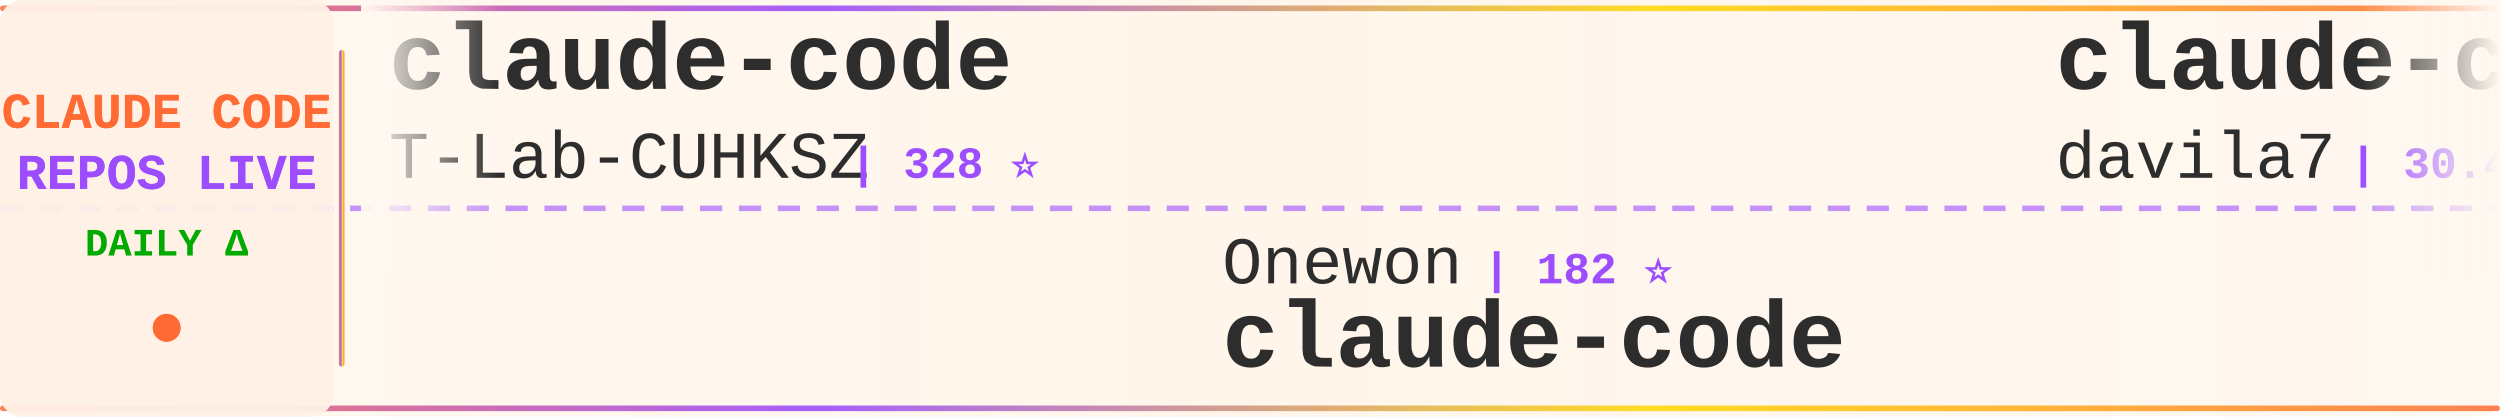
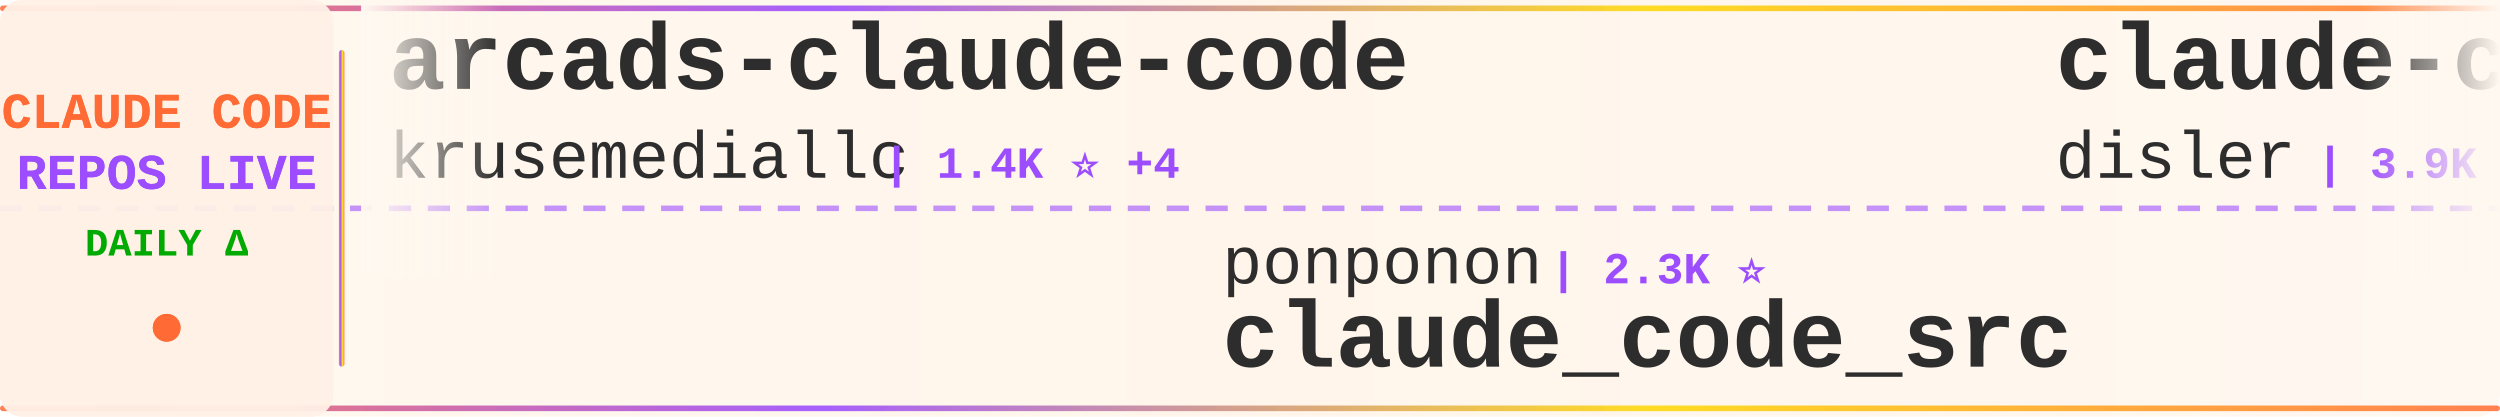
<svg xmlns="http://www.w3.org/2000/svg" width="900" height="150">
  <defs>
    <linearGradient id="tickerBg" x1="0%" y1="0%" x2="100%" y2="0%">
      <stop offset="0%" style="stop-color:#fff8f0;stop-opacity:0.98" />
      <stop offset="50%" style="stop-color:#fff5eb;stop-opacity:1" />
      <stop offset="100%" style="stop-color:#fff8f0;stop-opacity:0.98" />
    </linearGradient>
    <linearGradient id="borderGrad" x1="0%" y1="0%" x2="100%" y2="0%">
      <stop offset="0%" style="stop-color:#FF6B35;stop-opacity:0.85">
        <animate attributeName="stop-opacity" values="0.85;1;0.85" dur="2s" repeatCount="indefinite" />
      </stop>
      <stop offset="33%" style="stop-color:#9C4EFF;stop-opacity:0.9">
        <animate attributeName="stop-opacity" values="0.9;1;0.9" dur="2.2s" repeatCount="indefinite" />
      </stop>
      <stop offset="66%" style="stop-color:#FFD700;stop-opacity:0.85">
        <animate attributeName="stop-opacity" values="0.85;1;0.85" dur="1.8s" repeatCount="indefinite" />
      </stop>
      <stop offset="100%" style="stop-color:#FF6B35;stop-opacity:0.85">
        <animate attributeName="stop-opacity" values="0.85;1;0.85" dur="2s" repeatCount="indefinite" />
      </stop>
    </linearGradient>
    <filter id="textGlow">
      <feGaussianBlur stdDeviation="0.15" result="coloredBlur" />
      <feMerge>
        <feMergeNode in="coloredBlur" />
        <feMergeNode in="SourceGraphic" />
      </feMerge>
    </filter>
    <filter id="metricGlow">
      <feGaussianBlur stdDeviation="0.2" result="coloredBlur" />
      <feMerge>
        <feMergeNode in="coloredBlur" />
        <feMergeNode in="SourceGraphic" />
      </feMerge>
    </filter>
    <linearGradient id="leftFade" x1="0%" y1="0%" x2="100%" y2="0%">
      <stop offset="0%" style="stop-color:#fff8f0;stop-opacity:1" />
      <stop offset="100%" style="stop-color:#fff8f0;stop-opacity:0" />
    </linearGradient>
    <linearGradient id="rightFade" x1="0%" y1="0%" x2="100%" y2="0%">
      <stop offset="0%" style="stop-color:#fff8f0;stop-opacity:0" />
      <stop offset="100%" style="stop-color:#fff8f0;stop-opacity:1" />
    </linearGradient>
  </defs>
  <rect width="900" height="150" fill="url(#tickerBg)" rx="8" />
  <rect x="0" y="2" width="900" height="2" fill="url(#borderGrad)" rx="1" />
  <rect x="0" y="146" width="900" height="2" fill="url(#borderGrad)" rx="1" />
  <line x1="0" y1="75" x2="900" y2="75" stroke="#9C4EFF" stroke-width="2" stroke-dasharray="8 6" opacity="0.6" />
  <rect x="0" y="0" width="120" height="150" fill="#fff0e6" opacity="0.95" rx="8" />
  <text x="60" y="46" font-family="'Courier New', monospace" font-size="18" font-weight="bold" fill="#FF6B35" text-anchor="middle" filter="url(#textGlow)">
    CLAUDE CODE
  </text>
  <text x="60" y="68" font-family="'Courier New', monospace" font-size="18" font-weight="bold" fill="#9C4EFF" text-anchor="middle" filter="url(#textGlow)">
    REPOS LIVE
  </text>
  <text x="60" y="92" font-family="'Courier New', monospace" font-size="14" font-weight="bold" fill="#00aa00" text-anchor="middle">
    DAILY Δ
  </text>
  <circle cx="60" cy="118" r="5" fill="#FF6B35" filter="url(#metricGlow)">
    <animate attributeName="r" values="4;6;4" dur="1.5s" repeatCount="indefinite" />
    <animate attributeName="opacity" values="0.6;1;0.6" dur="1.5s" repeatCount="indefinite" />
  </circle>
  <rect x="122" y="18" width="2" height="114" fill="url(#borderGrad)" rx="1" />
  <clipPath id="tickerClip">
    <rect x="130" y="0" width="770" height="150" />
  </clipPath>
  <g clip-path="url(#tickerClip)">
    <g id="tickerItems">
      <animateTransform attributeName="transform" attributeType="XML" type="translate" from="0 0" to="-3000 0" dur="54s" repeatCount="indefinite" />
      <g transform="translate(0, 0)">
-         <text x="140" y="32" font-family="'Courier New', monospace" font-size="34" font-weight="bold" fill="#2d2d2d">claude-code</text>
-         <text x="140" y="64" font-family="'Courier New', monospace" font-size="24" font-weight="normal" fill="#2d2d2d" opacity="1.0">T-Lab-CUHKSZ</text>
-         <text x="306" y="64" font-family="'Courier New', monospace" font-size="16" font-weight="bold" fill="#9C4EFF"> | 328 ⭐</text>
+         <text x="140" y="32" font-family="'Courier New', monospace" font-size="34" font-weight="bold" fill="#2d2d2d">arcads-claude-code</text>
+         <text x="140" y="64" font-family="'Courier New', monospace" font-size="24" font-weight="normal" fill="#2d2d2d" opacity="1.0">krusemediallc</text>
+         <text x="318" y="64" font-family="'Courier New', monospace" font-size="16" font-weight="bold" fill="#9C4EFF"> | 1.4K ⭐ +4</text>
      </g>
      <g transform="translate(300, 0)">
+         <text x="140" y="102" font-family="'Courier New', monospace" font-size="24" font-weight="normal" fill="#2d2d2d" opacity="1.0">ponponon</text>
+         <text x="258" y="102" font-family="'Courier New', monospace" font-size="16" font-weight="bold" fill="#9C4EFF"> | 2.3K ⭐</text>
+         <text x="140" y="132" font-family="'Courier New', monospace" font-size="34" font-weight="bold" fill="#2d2d2d">claude_code_src</text>
+       </g>
+       <g transform="translate(600, 0)">
+         <text x="140" y="32" font-family="'Courier New', monospace" font-size="34" font-weight="bold" fill="#2d2d2d">claude-code-hooks-master...</text>
+         <text x="140" y="64" font-family="'Courier New', monospace" font-size="24" font-weight="normal" fill="#2d2d2d" opacity="1.0">disler</text>
+         <text x="234" y="64" font-family="'Courier New', monospace" font-size="16" font-weight="bold" fill="#9C4EFF"> | 3.9K ⭐ +1</text>
+       </g>
+       <g transform="translate(900, 0)">
+         <text x="140" y="102" font-family="'Courier New', monospace" font-size="24" font-weight="normal" fill="#2d2d2d" opacity="1.0">hangsman</text>
+         <text x="258" y="102" font-family="'Courier New', monospace" font-size="16" font-weight="bold" fill="#9C4EFF"> | 791 ⭐ +1</text>
+         <text x="140" y="132" font-family="'Courier New', monospace" font-size="34" font-weight="bold" fill="#2d2d2d">claude-code-source</text>
+       </g>
+       <g transform="translate(1200, 0)">
+         <text x="140" y="32" font-family="'Courier New', monospace" font-size="34" font-weight="bold" fill="#2d2d2d">sc-claude-code-files</text>
+         <text x="140" y="64" font-family="'Courier New', monospace" font-size="24" font-weight="normal" fill="#2d2d2d" opacity="1.0">https-deeplearning-ai</text>
+         <text x="414" y="64" font-family="'Courier New', monospace" font-size="16" font-weight="bold" fill="#9C4EFF"> | 544 ⭐</text>
+       </g>
+       <g transform="translate(1500, 0)">
+         <text x="140" y="102" font-family="'Courier New', monospace" font-size="24" font-weight="normal" fill="#2d2d2d" opacity="1.0">Piebald-AI</text>
+         <text x="282" y="102" font-family="'Courier New', monospace" font-size="16" font-weight="bold" fill="#9C4EFF"> | 12.5K ⭐ +1</text>
+         <text x="140" y="132" font-family="'Courier New', monospace" font-size="34" font-weight="bold" fill="#2d2d2d">claude-code-system-promp...</text>
+       </g>
+       <g transform="translate(1800, 0)">
+         <text x="140" y="32" font-family="'Courier New', monospace" font-size="34" font-weight="bold" fill="#2d2d2d">claude-code-harness</text>
+         <text x="140" y="64" font-family="'Courier New', monospace" font-size="24" font-weight="normal" fill="#2d2d2d" opacity="1.0">Chachamaru127</text>
+         <text x="318" y="64" font-family="'Courier New', monospace" font-size="16" font-weight="bold" fill="#9C4EFF"> | 3.1K ⭐ -1</text>
+       </g>
+       <g transform="translate(2100, 0)">
+         <text x="140" y="102" font-family="'Courier New', monospace" font-size="24" font-weight="normal" fill="#2d2d2d" opacity="1.0">ccplugins</text>
+         <text x="270" y="102" font-family="'Courier New', monospace" font-size="16" font-weight="bold" fill="#9C4EFF"> | 922 ⭐</text>
+         <text x="140" y="132" font-family="'Courier New', monospace" font-size="34" font-weight="bold" fill="#2d2d2d">awesome-claude-code-plug...</text>
+       </g>
+       <g transform="translate(2400, 0)">
+         <text x="140" y="32" font-family="'Courier New', monospace" font-size="34" font-weight="bold" fill="#2d2d2d">how-claude-code-works</text>
+         <text x="140" y="64" font-family="'Courier New', monospace" font-size="24" font-weight="normal" fill="#2d2d2d" opacity="1.0">Windy3f3f3f3f</text>
+         <text x="318" y="64" font-family="'Courier New', monospace" font-size="16" font-weight="bold" fill="#9C4EFF"> | 3.5K ⭐ +2</text>
+       </g>
+       <g transform="translate(2700, 0)">
        <text x="140" y="102" font-family="'Courier New', monospace" font-size="24" font-weight="normal" fill="#2d2d2d" opacity="1.0">Onewon</text>
        <text x="234" y="102" font-family="'Courier New', monospace" font-size="16" font-weight="bold" fill="#9C4EFF"> | 182 ⭐</text>
        <text x="140" y="132" font-family="'Courier New', monospace" font-size="34" font-weight="bold" fill="#2d2d2d">claude-code</text>
      </g>
-       <g transform="translate(600, 0)">
-         <text x="140" y="32" font-family="'Courier New', monospace" font-size="34" font-weight="bold" fill="#2d2d2d">claude-code-templates</text>
-         <text x="140" y="64" font-family="'Courier New', monospace" font-size="24" font-weight="normal" fill="#2d2d2d" opacity="1.0">davila7</text>
-         <text x="246" y="64" font-family="'Courier New', monospace" font-size="16" font-weight="bold" fill="#9C4EFF"> | 30.4K ⭐ +8</text>
-       </g>
-       <g transform="translate(900, 0)">
-         <text x="140" y="102" font-family="'Courier New', monospace" font-size="24" font-weight="normal" fill="#2d2d2d" opacity="1.0">anthropics</text>
-         <text x="282" y="102" font-family="'Courier New', monospace" font-size="16" font-weight="bold" fill="#9C4EFF"> | 956 ⭐</text>
-         <text x="140" y="132" font-family="'Courier New', monospace" font-size="34" font-weight="bold" fill="#2d2d2d">claude-code-base-action</text>
-       </g>
-       <g transform="translate(1200, 0)">
-         <text x="140" y="32" font-family="'Courier New', monospace" font-size="34" font-weight="bold" fill="#2d2d2d">claude-code-system-promp...</text>
-         <text x="140" y="64" font-family="'Courier New', monospace" font-size="24" font-weight="normal" fill="#2d2d2d" opacity="1.0">Piebald-AI</text>
-         <text x="282" y="64" font-family="'Courier New', monospace" font-size="16" font-weight="bold" fill="#9C4EFF"> | 12.5K ⭐ +1</text>
-       </g>
-       <g transform="translate(1500, 0)">
-         <text x="140" y="102" font-family="'Courier New', monospace" font-size="24" font-weight="normal" fill="#2d2d2d" opacity="1.0">huangserva</text>
-         <text x="282" y="102" font-family="'Courier New', monospace" font-size="16" font-weight="bold" fill="#9C4EFF"> | 625 ⭐</text>
-         <text x="140" y="132" font-family="'Courier New', monospace" font-size="34" font-weight="bold" fill="#2d2d2d">claude-code-cli</text>
-       </g>
-       <g transform="translate(1800, 0)">
-         <text x="140" y="32" font-family="'Courier New', monospace" font-size="34" font-weight="bold" fill="#2d2d2d">how-claude-code-works</text>
-         <text x="140" y="64" font-family="'Courier New', monospace" font-size="24" font-weight="normal" fill="#2d2d2d" opacity="1.0">Windy3f3f3f3f</text>
-         <text x="318" y="64" font-family="'Courier New', monospace" font-size="16" font-weight="bold" fill="#9C4EFF"> | 3.5K ⭐ +1</text>
-       </g>
-       <g transform="translate(2100, 0)">
-         <text x="140" y="102" font-family="'Courier New', monospace" font-size="24" font-weight="normal" fill="#2d2d2d" opacity="1.0">guanshan</text>
-         <text x="258" y="102" font-family="'Courier New', monospace" font-size="16" font-weight="bold" fill="#9C4EFF"> | 61 ⭐</text>
-         <text x="140" y="132" font-family="'Courier New', monospace" font-size="34" font-weight="bold" fill="#2d2d2d">ClaudeCode</text>
-       </g>
-       <g transform="translate(2400, 0)">
-         <text x="140" y="32" font-family="'Courier New', monospace" font-size="34" font-weight="bold" fill="#2d2d2d">claude-code</text>
-         <text x="140" y="64" font-family="'Courier New', monospace" font-size="24" font-weight="normal" fill="#2d2d2d" opacity="1.0">jarmuine</text>
-         <text x="258" y="64" font-family="'Courier New', monospace" font-size="16" font-weight="bold" fill="#9C4EFF"> | 2.3K ⭐ -1</text>
-       </g>
-       <g transform="translate(2700, 0)">
-         <text x="140" y="102" font-family="'Courier New', monospace" font-size="24" font-weight="normal" fill="#2d2d2d" opacity="1.0">hangsman</text>
-         <text x="258" y="102" font-family="'Courier New', monospace" font-size="16" font-weight="bold" fill="#9C4EFF"> | 790 ⭐</text>
-         <text x="140" y="132" font-family="'Courier New', monospace" font-size="34" font-weight="bold" fill="#2d2d2d">claude-code-source</text>
-       </g>
      <g transform="translate(3000, 0)">
-         <text x="140" y="32" font-family="'Courier New', monospace" font-size="34" font-weight="bold" fill="#2d2d2d">claude-code</text>
-         <text x="140" y="64" font-family="'Courier New', monospace" font-size="24" font-weight="normal" fill="#2d2d2d" opacity="1.0">T-Lab-CUHKSZ</text>
-         <text x="306" y="64" font-family="'Courier New', monospace" font-size="16" font-weight="bold" fill="#9C4EFF"> | 328 ⭐</text>
+         <text x="140" y="32" font-family="'Courier New', monospace" font-size="34" font-weight="bold" fill="#2d2d2d">arcads-claude-code</text>
+         <text x="140" y="64" font-family="'Courier New', monospace" font-size="24" font-weight="normal" fill="#2d2d2d" opacity="1.0">krusemediallc</text>
+         <text x="318" y="64" font-family="'Courier New', monospace" font-size="16" font-weight="bold" fill="#9C4EFF"> | 1.4K ⭐ +4</text>
      </g>
      <g transform="translate(3300, 0)">
-         <text x="140" y="102" font-family="'Courier New', monospace" font-size="24" font-weight="normal" fill="#2d2d2d" opacity="1.0">Onewon</text>
-         <text x="234" y="102" font-family="'Courier New', monospace" font-size="16" font-weight="bold" fill="#9C4EFF"> | 182 ⭐</text>
-         <text x="140" y="132" font-family="'Courier New', monospace" font-size="34" font-weight="bold" fill="#2d2d2d">claude-code</text>
+         <text x="140" y="102" font-family="'Courier New', monospace" font-size="24" font-weight="normal" fill="#2d2d2d" opacity="1.0">ponponon</text>
+         <text x="258" y="102" font-family="'Courier New', monospace" font-size="16" font-weight="bold" fill="#9C4EFF"> | 2.3K ⭐</text>
+         <text x="140" y="132" font-family="'Courier New', monospace" font-size="34" font-weight="bold" fill="#2d2d2d">claude_code_src</text>
      </g>
      <g transform="translate(3600, 0)">
-         <text x="140" y="32" font-family="'Courier New', monospace" font-size="34" font-weight="bold" fill="#2d2d2d">claude-code-templates</text>
-         <text x="140" y="64" font-family="'Courier New', monospace" font-size="24" font-weight="normal" fill="#2d2d2d" opacity="1.0">davila7</text>
-         <text x="246" y="64" font-family="'Courier New', monospace" font-size="16" font-weight="bold" fill="#9C4EFF"> | 30.4K ⭐ +8</text>
+         <text x="140" y="32" font-family="'Courier New', monospace" font-size="34" font-weight="bold" fill="#2d2d2d">claude-code-hooks-master...</text>
+         <text x="140" y="64" font-family="'Courier New', monospace" font-size="24" font-weight="normal" fill="#2d2d2d" opacity="1.0">disler</text>
+         <text x="234" y="64" font-family="'Courier New', monospace" font-size="16" font-weight="bold" fill="#9C4EFF"> | 3.9K ⭐ +1</text>
      </g>
      <g transform="translate(3900, 0)">
-         <text x="140" y="102" font-family="'Courier New', monospace" font-size="24" font-weight="normal" fill="#2d2d2d" opacity="1.0">anthropics</text>
-         <text x="282" y="102" font-family="'Courier New', monospace" font-size="16" font-weight="bold" fill="#9C4EFF"> | 956 ⭐</text>
-         <text x="140" y="132" font-family="'Courier New', monospace" font-size="34" font-weight="bold" fill="#2d2d2d">claude-code-base-action</text>
+         <text x="140" y="102" font-family="'Courier New', monospace" font-size="24" font-weight="normal" fill="#2d2d2d" opacity="1.0">hangsman</text>
+         <text x="258" y="102" font-family="'Courier New', monospace" font-size="16" font-weight="bold" fill="#9C4EFF"> | 791 ⭐ +1</text>
+         <text x="140" y="132" font-family="'Courier New', monospace" font-size="34" font-weight="bold" fill="#2d2d2d">claude-code-source</text>
      </g>
    </g>
  </g>
  <rect x="130" y="0" width="50" height="100" fill="url(#leftFade)" />
  <rect x="850" y="0" width="50" height="100" fill="url(#rightFade)" />
</svg>
